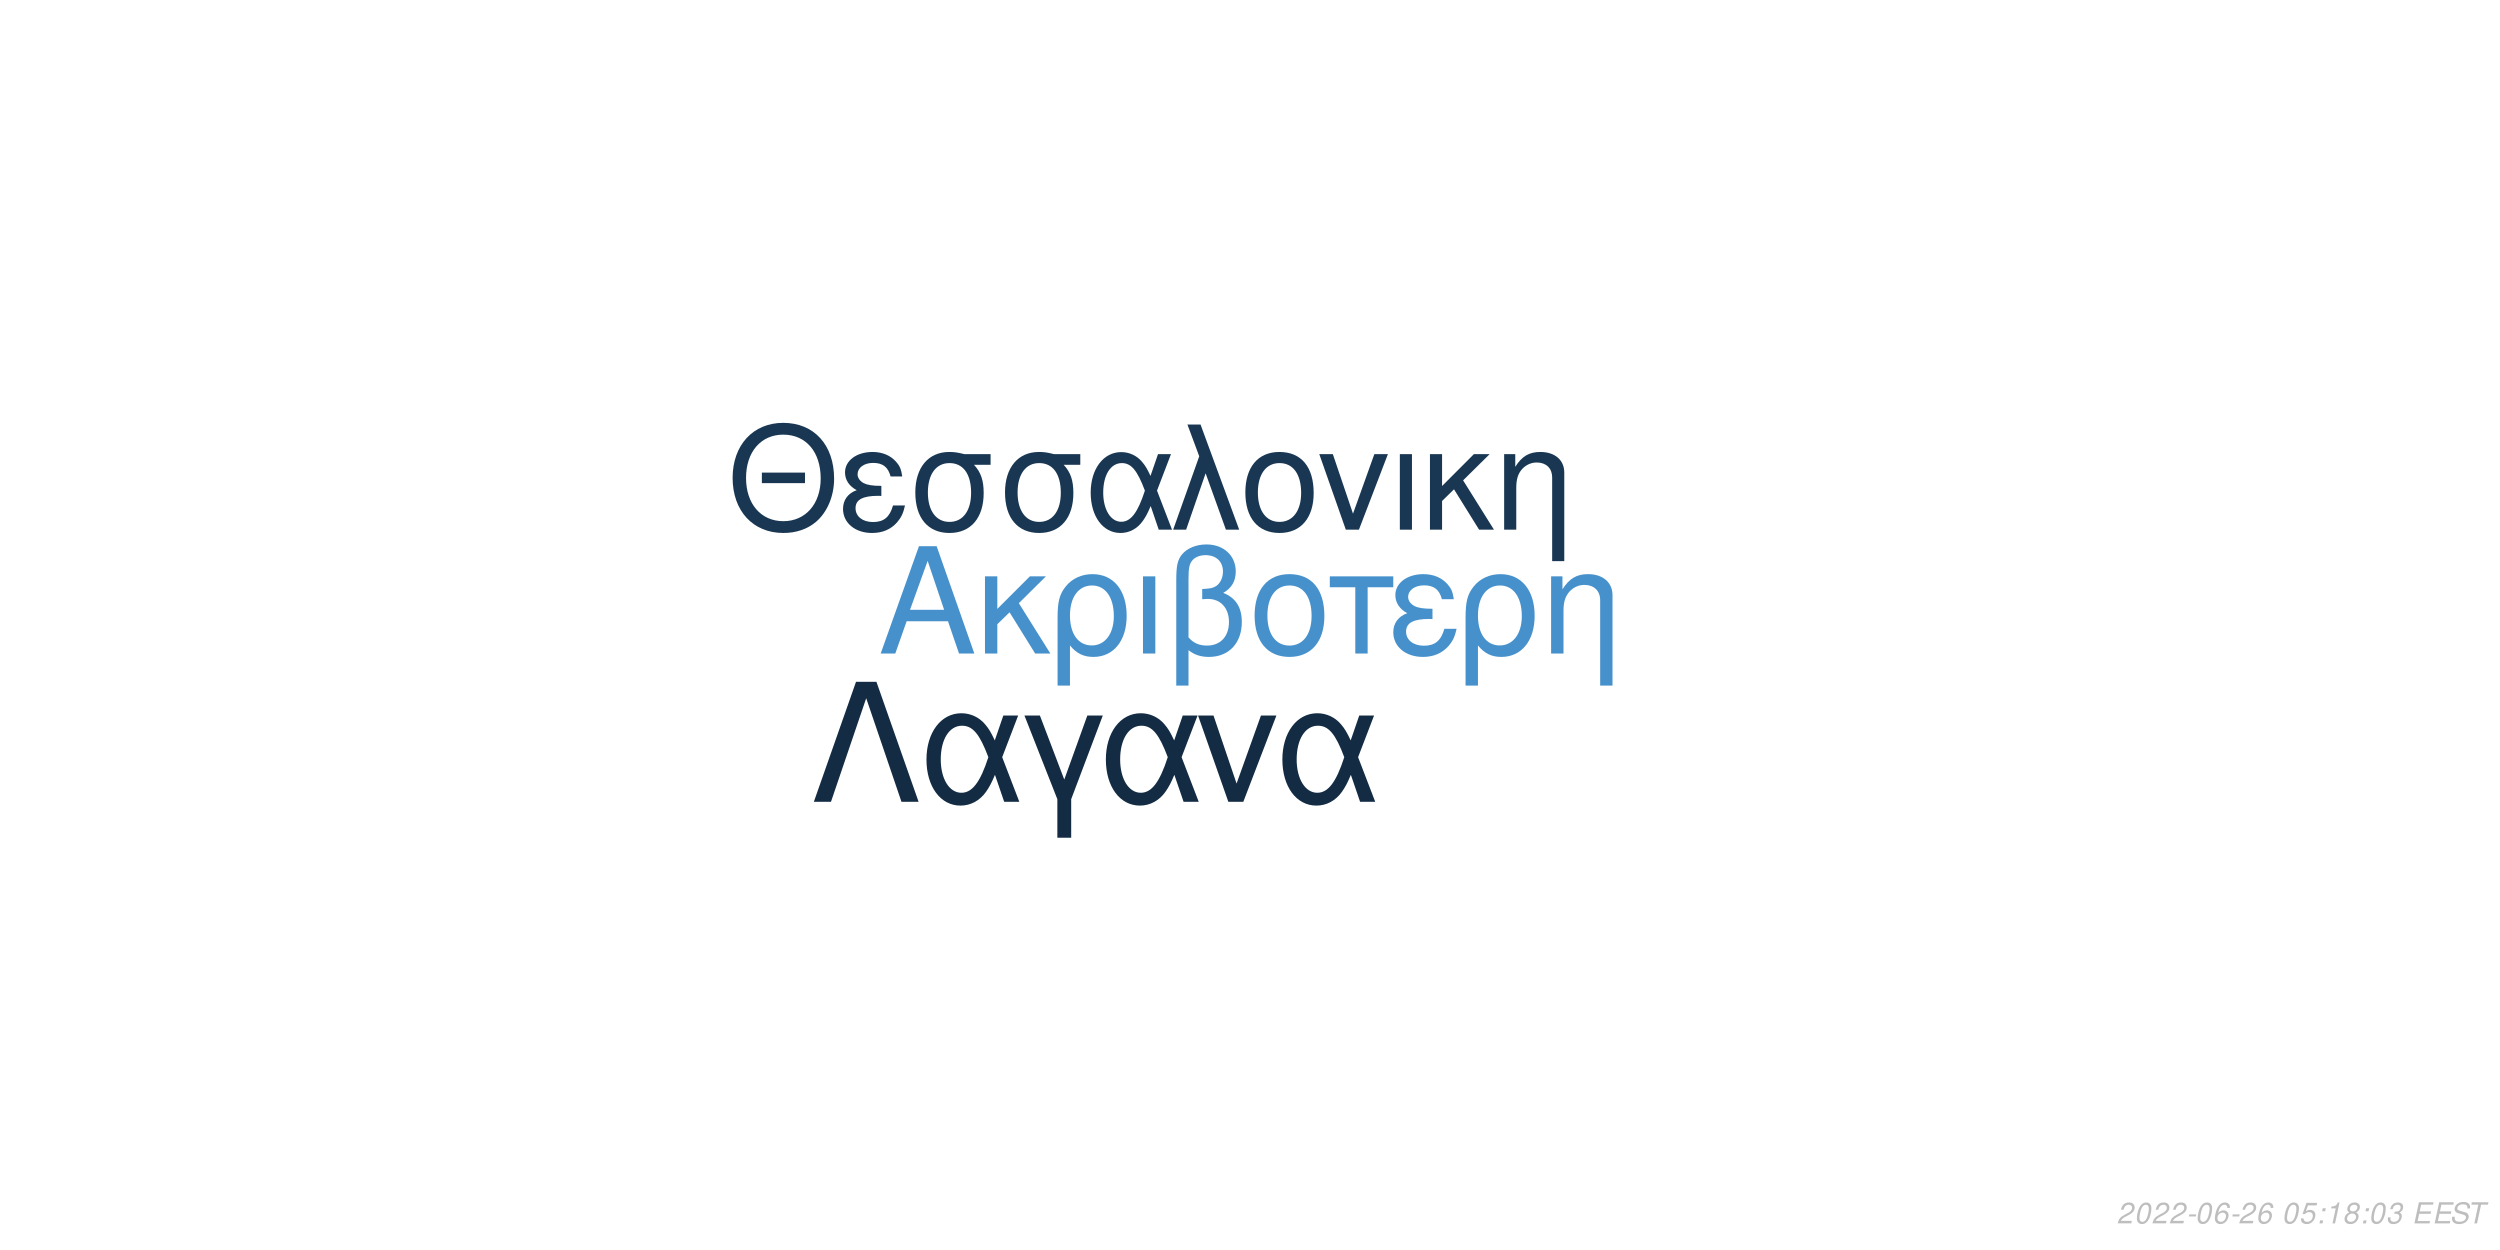
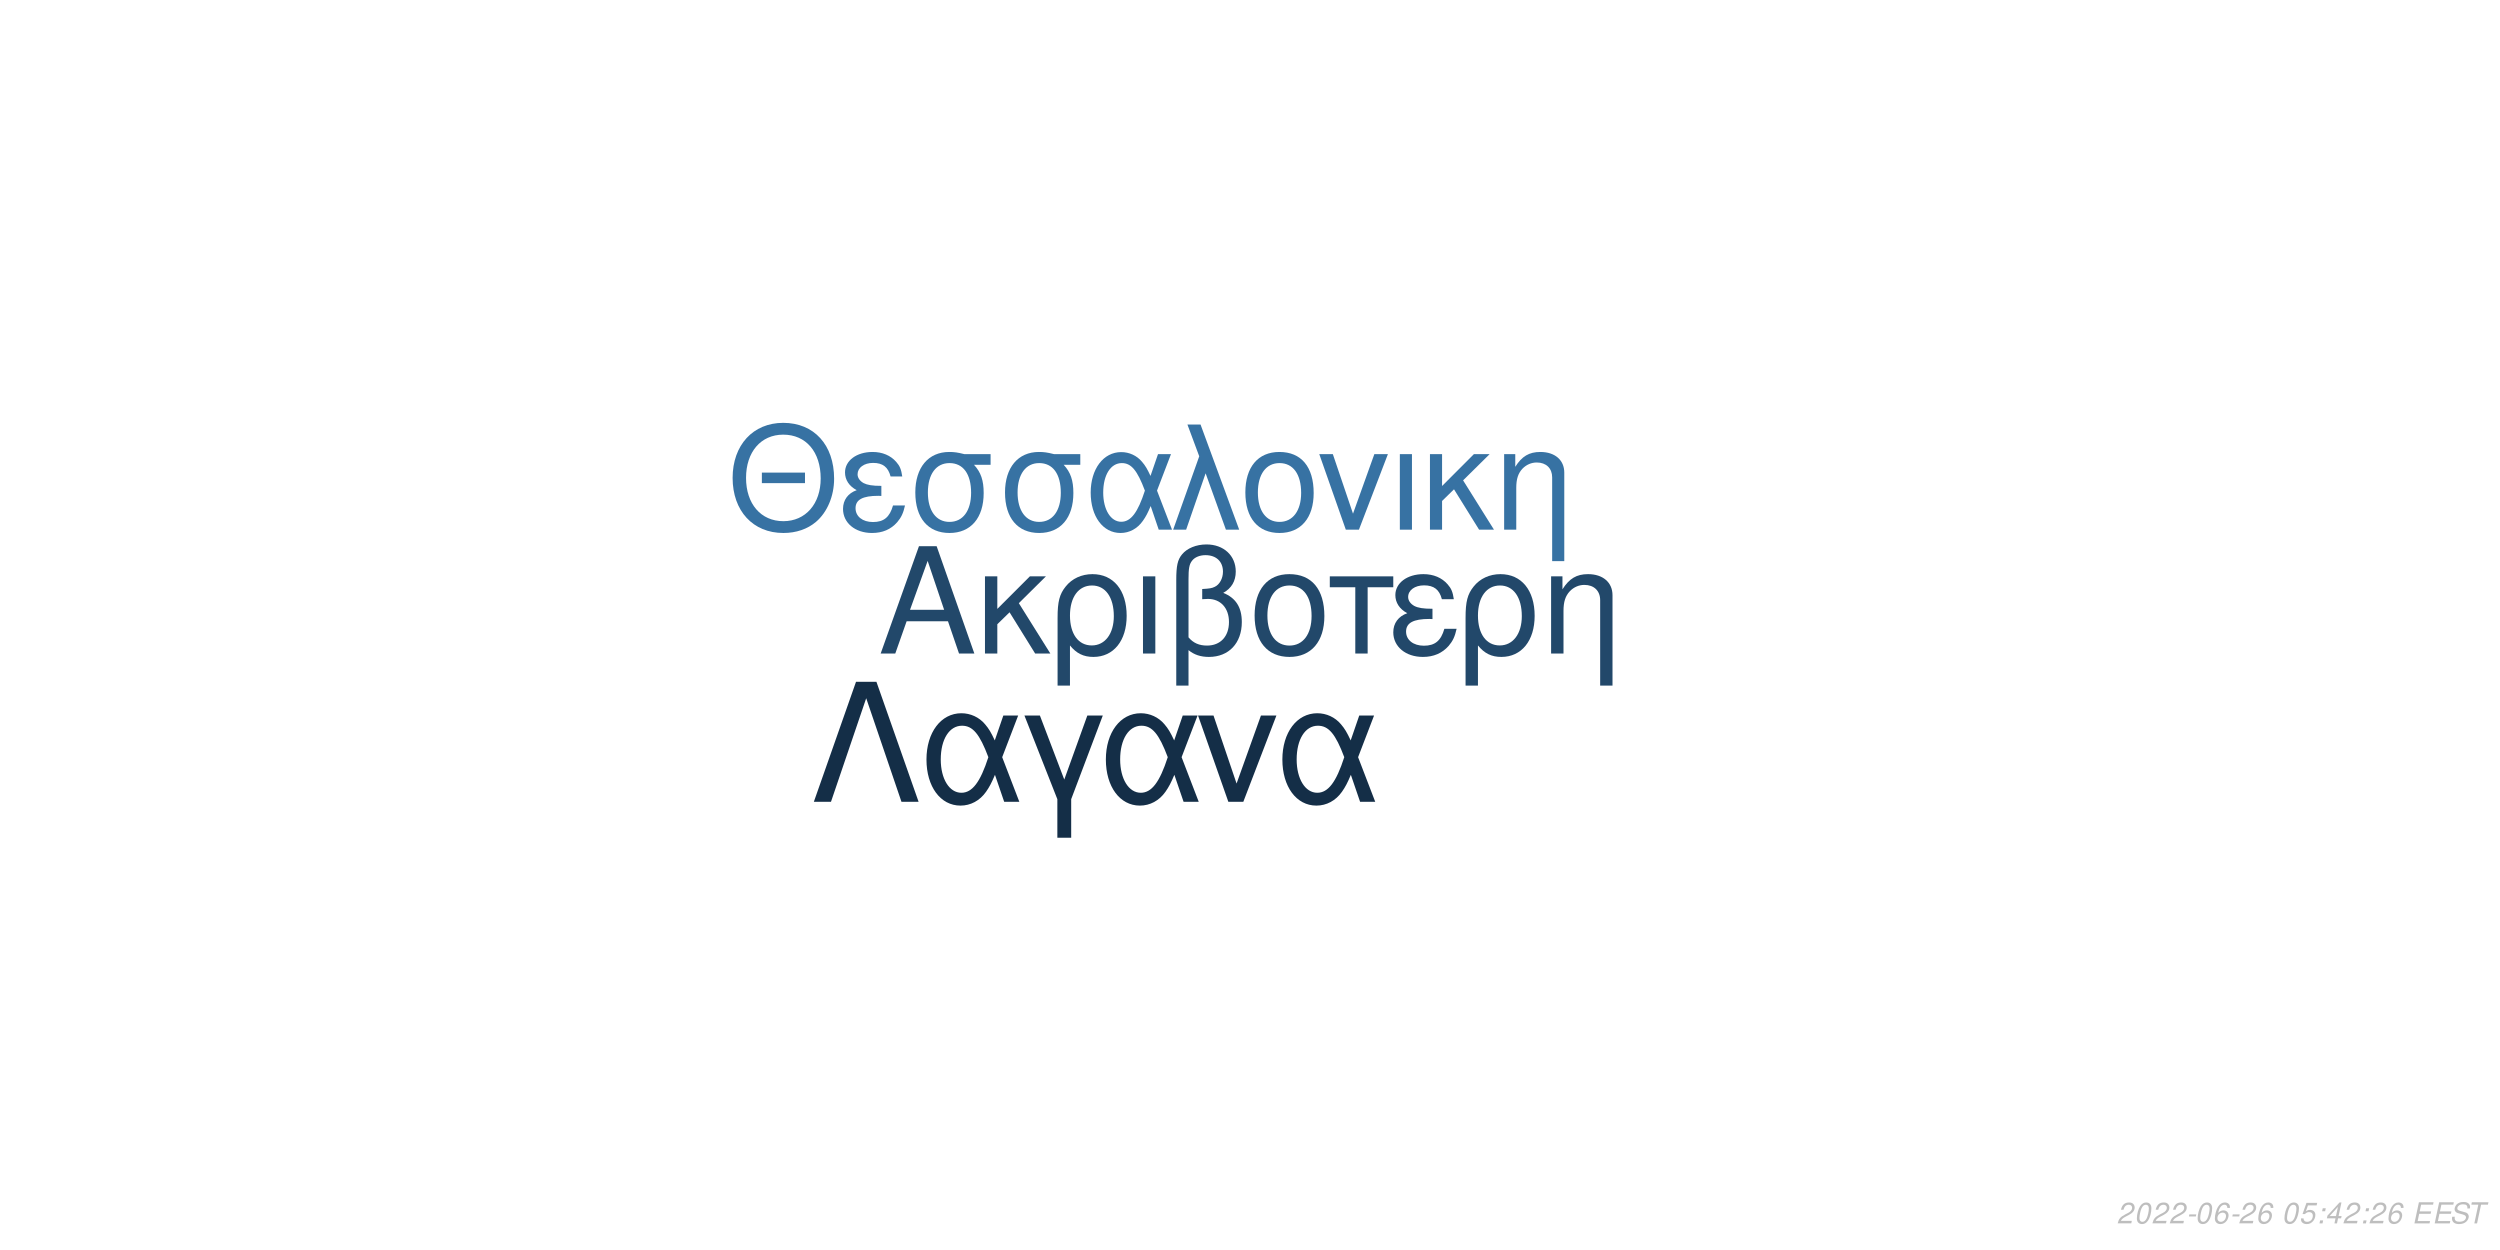
<svg xmlns="http://www.w3.org/2000/svg" xmlns:xlink="http://www.w3.org/1999/xlink" width="864pt" height="432pt" viewBox="0 0 864 432" version="1.1">
  <defs>
    <g>
      <symbol overflow="visible" id="glyph0-0">
        <path style="stroke:none;" d="" />
      </symbol>
      <symbol overflow="visible" id="glyph0-1">
        <path style="stroke:none;" d="M 24.125 -11.141 L 27.938 0 L 33.234 0 L 20.203 -37.094 L 14.094 -37.094 L 0.859 0 L 5.906 0 L 9.828 -11.141 Z M 22.797 -15.109 L 11 -15.109 L 17.094 -32.016 Z M 22.797 -15.109 " />
      </symbol>
      <symbol overflow="visible" id="glyph0-2">
        <path style="stroke:none;" d="M 7.172 -15.422 L 7.172 -26.672 L 2.906 -26.672 L 2.906 0 L 7.172 0 L 7.172 -10.125 L 11.406 -14.25 L 20.25 0 L 25.5 0 L 14.609 -17.406 L 23.969 -26.672 L 18.422 -26.672 Z M 7.172 -15.422 " />
      </symbol>
      <symbol overflow="visible" id="glyph0-3">
        <path style="stroke:none;" d="M 3 11.094 L 7.281 11.094 L 7.281 -2.797 C 9.516 -0.047 11.953 1.172 15.375 1.172 C 22.344 1.172 26.875 -4.422 26.875 -13.031 C 26.875 -21.891 22.297 -27.438 15.062 -27.438 C 11.297 -27.438 7.984 -25.906 5.797 -23.156 C 3.672 -20.516 3 -17.969 3 -12.359 Z M 14.906 -23.516 C 19.547 -23.516 22.438 -19.438 22.438 -12.922 C 22.438 -6.812 19.391 -2.797 14.812 -2.797 C 10.172 -2.797 7.281 -6.766 7.281 -13.125 C 7.281 -19.484 10.234 -23.516 14.906 -23.516 Z M 14.906 -23.516 " />
      </symbol>
      <symbol overflow="visible" id="glyph0-4">
        <path style="stroke:none;" d="M 3.516 0 L 7.781 0 L 7.781 -26.672 L 3.516 -26.672 Z M 3.516 0 " />
      </symbol>
      <symbol overflow="visible" id="glyph0-5">
        <path style="stroke:none;" d="M 4.016 11.094 L 8.25 11.094 L 8.25 -1.172 C 10.172 0.406 12.422 1.172 15.312 1.172 C 22.188 1.172 26.672 -3.609 26.672 -10.891 C 26.672 -15.984 24.578 -19.234 20.25 -20.969 C 23.109 -22.547 24.578 -25.031 24.578 -28.344 C 24.578 -33.844 20.406 -37.703 14.453 -37.703 C 10.938 -37.703 7.734 -36.391 6 -34.25 C 4.484 -32.422 4.016 -30.328 4.016 -25.391 Z M 8.25 -25.656 C 8.25 -29.359 8.5 -30.844 9.469 -32.062 C 10.375 -33.281 12.156 -34 14.094 -34 C 17.812 -34 20.156 -31.812 20.156 -28.297 C 20.156 -25.953 18.984 -23.812 17.297 -23.047 C 16.281 -22.547 15.469 -22.438 12.984 -22.297 L 12.984 -18.781 C 13.734 -18.828 14.344 -18.875 14.969 -18.875 C 19.344 -18.875 22.234 -15.719 22.234 -10.891 C 22.234 -5.906 19.281 -2.75 14.656 -2.75 C 11.953 -2.75 9.922 -3.609 8.25 -5.594 Z M 8.25 -25.656 " />
      </symbol>
      <symbol overflow="visible" id="glyph0-6">
        <path style="stroke:none;" d="M 14.094 -27.438 C 6.562 -27.438 2.094 -22.094 2.094 -13.125 C 2.094 -4.125 6.562 1.172 14.141 1.172 C 21.672 1.172 26.203 -4.172 26.203 -12.922 C 26.203 -22.188 21.828 -27.438 14.094 -27.438 Z M 14.141 -23.516 C 18.938 -23.516 21.781 -19.594 21.781 -12.984 C 21.781 -6.672 18.828 -2.75 14.141 -2.75 C 9.422 -2.75 6.516 -6.672 6.516 -13.125 C 6.516 -19.594 9.422 -23.516 14.141 -23.516 Z M 14.141 -23.516 " />
      </symbol>
      <symbol overflow="visible" id="glyph0-7">
        <path style="stroke:none;" d="M 7.891 0 L 12.156 0 L 12.156 -22.906 L 21.016 -22.906 L 21.016 -26.672 L -0.922 -26.672 L -0.922 -22.906 L 7.891 -22.906 Z M 7.891 0 " />
      </symbol>
      <symbol overflow="visible" id="glyph0-8">
        <path style="stroke:none;" d="M 14.562 -15.469 C 11.344 -15.469 9.562 -15.781 8.297 -16.438 C 6.922 -17.203 6.156 -18.328 6.156 -19.547 C 6.156 -21.891 8.453 -23.562 11.656 -23.562 C 15.062 -23.562 16.953 -22.094 17.812 -18.781 L 21.938 -18.781 C 21.578 -21.266 21.062 -22.5 19.797 -23.922 C 17.812 -26.203 14.906 -27.438 11.453 -27.438 C 5.797 -27.438 1.734 -24.375 1.734 -20.203 C 1.734 -17.609 3.156 -15.375 5.859 -13.938 C 2.797 -12.875 1.016 -10.484 1.016 -7.328 C 1.016 -2.391 5.297 1.172 11.25 1.172 C 14.969 1.172 17.906 -0.109 20.156 -2.641 C 21.578 -4.328 22.297 -5.797 22.906 -8.547 L 18.672 -8.547 C 17.5 -4.422 15.422 -2.703 11.609 -2.703 C 7.938 -2.703 5.438 -4.688 5.438 -7.578 C 5.438 -10.578 7.938 -11.953 13.484 -11.953 C 13.641 -11.953 14.094 -11.953 14.562 -11.906 Z M 14.562 -15.469 " />
      </symbol>
      <symbol overflow="visible" id="glyph0-9">
        <path style="stroke:none;" d="M 3.562 -26.672 L 3.562 0 L 7.844 0 L 7.844 -14.703 C 7.844 -17.906 8.5 -19.891 10.031 -21.531 C 11.406 -22.953 13.188 -23.719 15.062 -23.719 C 18.375 -23.719 20.516 -21.672 20.516 -18.469 L 20.516 11.094 L 24.781 11.094 L 24.781 -20.156 C 24.781 -24.578 21.469 -27.438 16.328 -27.438 C 12.359 -27.438 9.828 -25.906 7.484 -22.188 L 7.484 -26.672 Z M 3.562 -26.672 " />
      </symbol>
      <symbol overflow="visible" id="glyph1-0">
        <path style="stroke:none;" d="" />
      </symbol>
      <symbol overflow="visible" id="glyph1-1">
        <path style="stroke:none;" d="M 26.859 -19.734 L 11.953 -19.734 L 11.953 -16.094 L 26.859 -16.094 Z M 19.328 -36.922 C 8.922 -36.922 1.844 -29.25 1.844 -17.891 C 1.844 -6.484 8.875 1.141 19.391 1.141 C 23.812 1.141 27.703 -0.203 30.641 -2.688 C 34.578 -6.031 36.922 -11.656 36.922 -17.594 C 36.922 -29.297 30 -36.922 19.328 -36.922 Z M 19.328 -32.844 C 27.203 -32.844 32.281 -26.906 32.281 -17.688 C 32.281 -8.922 27.062 -2.938 19.391 -2.938 C 11.609 -2.938 6.484 -8.922 6.484 -17.891 C 6.484 -26.859 11.609 -32.844 19.328 -32.844 Z M 19.328 -32.844 " />
      </symbol>
      <symbol overflow="visible" id="glyph1-2">
        <path style="stroke:none;" d="M 14.25 -15.141 C 11.109 -15.141 9.375 -15.453 8.125 -16.094 C 6.781 -16.844 6.031 -17.938 6.031 -19.141 C 6.031 -21.422 8.266 -23.078 11.406 -23.078 C 14.75 -23.078 16.594 -21.625 17.438 -18.391 L 21.469 -18.391 C 21.125 -20.828 20.625 -22.031 19.391 -23.422 C 17.438 -25.656 14.594 -26.859 11.219 -26.859 C 5.688 -26.859 1.688 -23.875 1.688 -19.781 C 1.688 -17.234 3.094 -15.047 5.734 -13.656 C 2.734 -12.609 1 -10.266 1 -7.172 C 1 -2.344 5.188 1.141 11.016 1.141 C 14.656 1.141 17.547 -0.094 19.734 -2.594 C 21.125 -4.234 21.828 -5.688 22.422 -8.375 L 18.281 -8.375 C 17.141 -4.328 15.094 -2.641 11.359 -2.641 C 7.766 -2.641 5.328 -4.578 5.328 -7.422 C 5.328 -10.359 7.766 -11.703 13.203 -11.703 C 13.359 -11.703 13.797 -11.703 14.25 -11.656 Z M 14.25 -15.141 " />
      </symbol>
      <symbol overflow="visible" id="glyph1-3">
        <path style="stroke:none;" d="M 29 -26.109 L 19.938 -26.109 C 17.594 -26.703 16.438 -26.859 14.703 -26.859 C 7.469 -26.859 2.984 -21.469 2.984 -12.859 C 2.984 -4.031 7.375 1.141 14.797 1.141 C 22.172 1.141 26.609 -4.078 26.609 -12.656 C 26.609 -17.047 25.656 -19.828 23.266 -22.422 L 29 -22.422 Z M 14.797 -23.016 C 19.531 -23.016 22.266 -19.234 22.266 -12.75 C 22.266 -6.531 19.438 -2.688 14.797 -2.688 C 10.172 -2.688 7.328 -6.531 7.328 -12.859 C 7.328 -19.188 10.172 -23.016 14.797 -23.016 Z M 14.797 -23.016 " />
      </symbol>
      <symbol overflow="visible" id="glyph1-4">
        <path style="stroke:none;" d="M 29.344 -26.109 L 24.859 -26.109 L 22.266 -18.578 C 21.125 -21.031 20.484 -22.125 19.328 -23.469 C 17.547 -25.609 14.906 -26.812 12.156 -26.812 C 5.984 -26.812 1.594 -20.984 1.594 -12.812 C 1.594 -4.578 5.828 1.141 11.906 1.141 C 14.953 1.141 17.734 -0.344 19.625 -3.047 C 20.672 -4.531 21.281 -5.688 22.328 -8.172 L 25.109 0 L 29.703 0 L 24.516 -13.5 Z M 20.328 -13.5 C 17.891 -5.922 15.453 -2.734 12.156 -2.734 C 8.516 -2.734 5.922 -6.922 5.922 -12.812 C 5.922 -18.938 8.516 -23.016 12.359 -23.016 C 15.594 -23.016 17.688 -20.531 20.328 -13.5 Z M 20.328 -13.5 " />
      </symbol>
      <symbol overflow="visible" id="glyph1-5">
        <path style="stroke:none;" d="M 1.094 0 L 5.578 0 L 12.312 -19.484 L 19.328 0 L 23.922 0 L 10.562 -36.328 L 6.031 -36.328 L 10.109 -25.359 Z M 1.094 0 " />
      </symbol>
      <symbol overflow="visible" id="glyph1-6">
        <path style="stroke:none;" d="M 13.797 -26.859 C 6.422 -26.859 2.047 -21.625 2.047 -12.859 C 2.047 -4.031 6.422 1.141 13.859 1.141 C 21.234 1.141 25.656 -4.078 25.656 -12.656 C 25.656 -21.719 21.375 -26.859 13.797 -26.859 Z M 13.859 -23.016 C 18.531 -23.016 21.328 -19.188 21.328 -12.703 C 21.328 -6.531 18.438 -2.688 13.859 -2.688 C 9.219 -2.688 6.375 -6.531 6.375 -12.859 C 6.375 -19.188 9.219 -23.016 13.859 -23.016 Z M 13.859 -23.016 " />
      </symbol>
      <symbol overflow="visible" id="glyph1-7">
        <path style="stroke:none;" d="M 14.297 0 L 24.312 -26.109 L 19.625 -26.109 L 12.25 -5.531 L 5.281 -26.109 L 0.594 -26.109 L 9.766 0 Z M 14.297 0 " />
      </symbol>
      <symbol overflow="visible" id="glyph1-8">
        <path style="stroke:none;" d="M 3.438 0 L 7.625 0 L 7.625 -26.109 L 3.438 -26.109 Z M 3.438 0 " />
      </symbol>
      <symbol overflow="visible" id="glyph1-9">
        <path style="stroke:none;" d="M 7.031 -15.094 L 7.031 -26.109 L 2.844 -26.109 L 2.844 0 L 7.031 0 L 7.031 -9.922 L 11.156 -13.953 L 19.828 0 L 24.969 0 L 14.297 -17.047 L 23.469 -26.109 L 18.031 -26.109 Z M 7.031 -15.094 " />
      </symbol>
      <symbol overflow="visible" id="glyph1-10">
        <path style="stroke:none;" d="M 3.484 -26.109 L 3.484 0 L 7.672 0 L 7.672 -14.406 C 7.672 -17.547 8.328 -19.484 9.812 -21.078 C 11.156 -22.469 12.906 -23.219 14.75 -23.219 C 17.984 -23.219 20.078 -21.234 20.078 -18.094 L 20.078 10.859 L 24.266 10.859 L 24.266 -19.734 C 24.266 -24.062 21.031 -26.859 16 -26.859 C 12.109 -26.859 9.609 -25.359 7.328 -21.719 L 7.328 -26.109 Z M 3.484 -26.109 " />
      </symbol>
      <symbol overflow="visible" id="glyph2-0">
        <path style="stroke:none;" d="" />
      </symbol>
      <symbol overflow="visible" id="glyph2-1">
        <path style="stroke:none;" d="M 22.531 -41.484 L 15.484 -41.484 L 0.906 0 L 6.828 0 L 19 -35.797 L 31.188 0 L 37.109 0 Z M 22.531 -41.484 " />
      </symbol>
      <symbol overflow="visible" id="glyph2-2">
        <path style="stroke:none;" d="M 33.516 -29.812 L 28.391 -29.812 L 25.438 -21.219 C 24.125 -24.016 23.391 -25.266 22.078 -26.797 C 20.031 -29.25 17.016 -30.609 13.891 -30.609 C 6.828 -30.609 1.828 -23.953 1.828 -14.625 C 1.828 -5.234 6.656 1.312 13.594 1.312 C 17.078 1.312 20.266 -0.391 22.422 -3.469 C 23.609 -5.172 24.297 -6.484 25.5 -9.328 L 28.688 0 L 33.922 0 L 28 -15.422 Z M 23.219 -15.422 C 20.422 -6.766 17.641 -3.125 13.891 -3.125 C 9.734 -3.125 6.766 -7.906 6.766 -14.625 C 6.766 -21.625 9.734 -26.297 14.109 -26.297 C 17.812 -26.297 20.203 -23.453 23.219 -15.422 Z M 23.219 -15.422 " />
      </symbol>
      <symbol overflow="visible" id="glyph2-3">
        <path style="stroke:none;" d="M 12.062 12.406 L 16.844 12.406 L 16.844 -0.906 L 27.766 -29.812 L 22.422 -29.812 L 14.453 -7.688 L 6.031 -29.812 L 0.688 -29.812 L 12.062 -0.906 Z M 12.062 12.406 " />
      </symbol>
      <symbol overflow="visible" id="glyph2-4">
        <path style="stroke:none;" d="M 16.328 0 L 27.766 -29.812 L 22.422 -29.812 L 14 -6.312 L 6.031 -29.812 L 0.688 -29.812 L 11.156 0 Z M 16.328 0 " />
      </symbol>
      <symbol overflow="visible" id="glyph3-0">
        <path style="stroke:none;" d="" />
      </symbol>
      <symbol overflow="visible" id="glyph3-1">
        <path style="stroke:none;" d="M 5.234 -0.875 L 1.469 -0.875 C 1.641 -1.375 2.203 -1.891 3.109 -2.344 L 4.234 -2.938 C 5.562 -3.625 6.219 -4.469 6.219 -5.484 C 6.219 -5.938 6.062 -6.359 5.797 -6.656 C 5.469 -7.047 4.984 -7.234 4.312 -7.234 C 2.766 -7.234 1.891 -6.453 1.484 -4.734 L 2.375 -4.734 C 2.484 -5.188 2.609 -5.484 2.797 -5.75 C 3.094 -6.203 3.609 -6.453 4.188 -6.453 C 4.891 -6.453 5.344 -6.031 5.344 -5.375 C 5.344 -4.703 4.859 -4.094 4.016 -3.656 L 2.984 -3.125 C 1.234 -2.188 0.797 -1.656 0.344 -0.016 L 5.047 -0.016 Z M 5.234 -0.875 " />
      </symbol>
      <symbol overflow="visible" id="glyph3-2">
        <path style="stroke:none;" d="M 4.203 -7.234 C 3.375 -7.234 2.688 -6.812 2.125 -5.984 C 1.484 -5.047 0.984 -3.188 0.984 -1.734 C 0.984 -1.109 1.172 -0.562 1.484 -0.266 C 1.797 0.047 2.281 0.234 2.766 0.234 C 3.625 0.234 4.281 -0.156 4.859 -1.016 C 5.516 -1.953 6 -3.797 6 -5.266 C 6 -6.5 5.328 -7.234 4.203 -7.234 Z M 4.094 -6.453 C 4.734 -6.453 5.125 -5.984 5.125 -5.156 C 5.125 -4.203 4.781 -2.625 4.406 -1.812 C 3.984 -0.938 3.516 -0.547 2.875 -0.547 C 2.25 -0.547 1.875 -1.031 1.875 -1.828 C 1.875 -2.797 2.203 -4.344 2.594 -5.203 C 2.984 -6.047 3.453 -6.453 4.094 -6.453 Z M 4.094 -6.453 " />
      </symbol>
      <symbol overflow="visible" id="glyph3-3">
        <path style="stroke:none;" d="M 3.516 -3.125 L 1.125 -3.125 L 0.969 -2.406 L 3.359 -2.406 Z M 3.516 -3.125 " />
      </symbol>
      <symbol overflow="visible" id="glyph3-4">
        <path style="stroke:none;" d="M 6.125 -5.344 L 6.141 -5.625 C 6.141 -6.609 5.453 -7.234 4.391 -7.234 C 3.438 -7.234 2.641 -6.719 2.016 -5.703 C 1.422 -4.781 0.938 -2.953 0.938 -1.688 C 0.938 -0.516 1.688 0.234 2.859 0.234 C 3.703 0.234 4.438 -0.156 5 -0.875 C 5.406 -1.422 5.672 -2.156 5.672 -2.766 C 5.672 -3.812 4.969 -4.5 3.906 -4.5 C 3.234 -4.5 2.672 -4.234 2.094 -3.625 C 2.406 -5.375 3.234 -6.453 4.25 -6.453 C 4.703 -6.453 5.062 -6.234 5.172 -5.844 C 5.203 -5.719 5.234 -5.578 5.25 -5.344 Z M 3.656 -3.734 C 4.344 -3.734 4.797 -3.281 4.797 -2.625 C 4.797 -1.469 3.984 -0.547 2.984 -0.547 C 2.297 -0.547 1.812 -1.047 1.812 -1.766 C 1.812 -2.859 2.625 -3.734 3.656 -3.734 Z M 3.656 -3.734 " />
      </symbol>
      <symbol overflow="visible" id="glyph3-5">
        <path style="stroke:none;" d="" />
      </symbol>
      <symbol overflow="visible" id="glyph3-6">
        <path style="stroke:none;" d="M 6.297 -7.094 L 2.594 -7.094 L 1.234 -3.234 L 2.047 -3.234 C 2.656 -3.766 2.938 -3.906 3.531 -3.906 C 4.328 -3.906 4.797 -3.453 4.797 -2.688 C 4.797 -1.438 3.969 -0.547 2.828 -0.547 C 2.031 -0.547 1.609 -0.938 1.578 -1.734 L 0.703 -1.734 L 0.703 -1.516 C 0.703 -0.938 0.844 -0.547 1.188 -0.266 C 1.562 0.062 2.078 0.234 2.703 0.234 C 3.656 0.234 4.391 -0.156 4.984 -0.922 C 5.422 -1.5 5.672 -2.234 5.672 -2.953 C 5.672 -4 4.938 -4.672 3.812 -4.672 C 3.328 -4.672 2.906 -4.547 2.406 -4.234 L 3.109 -6.219 L 6.109 -6.219 Z M 6.297 -7.094 " />
      </symbol>
      <symbol overflow="visible" id="glyph3-7">
        <path style="stroke:none;" d="M 2.359 -1.031 L 1.312 -1.031 L 1.094 0 L 2.141 0 Z M 3.266 -5.234 L 2.219 -5.234 L 2 -4.203 L 3.047 -4.203 Z M 3.266 -5.234 " />
      </symbol>
      <symbol overflow="visible" id="glyph3-8">
-         <path style="stroke:none;" d="M 3.703 -5.188 L 2.594 0 L 3.469 0 L 5.016 -7.234 L 4.438 -7.234 C 3.906 -6.156 3.688 -6.016 2.234 -5.812 L 2.109 -5.188 Z M 3.703 -5.188 " />
+         <path style="stroke:none;" d="M 3.625 -1.75 L 3.266 0 L 4.141 0 L 4.516 -1.75 L 5.562 -1.75 L 5.734 -2.531 L 4.688 -2.531 L 5.688 -7.234 L 5.016 -7.234 L 0.844 -2.672 L 0.641 -1.75 Z M 3.797 -2.531 L 1.594 -2.531 L 4.469 -5.703 Z M 3.797 -2.531 " />
      </symbol>
      <symbol overflow="visible" id="glyph3-9">
-         <path style="stroke:none;" d="M 4.766 -3.797 C 5.078 -3.969 5.234 -4.078 5.438 -4.234 C 5.812 -4.594 6.062 -5.172 6.062 -5.734 C 6.062 -6.625 5.344 -7.234 4.266 -7.234 C 2.812 -7.234 1.703 -6.219 1.703 -4.875 C 1.703 -4.406 1.875 -4.125 2.359 -3.812 C 1.297 -3.312 0.75 -2.516 0.75 -1.469 C 0.75 -0.438 1.547 0.234 2.812 0.234 C 3.656 0.234 4.359 -0.094 4.938 -0.734 C 5.359 -1.234 5.609 -1.859 5.609 -2.438 C 5.609 -3.047 5.312 -3.516 4.766 -3.797 Z M 4.109 -6.453 C 4.797 -6.453 5.188 -6.125 5.188 -5.578 C 5.188 -5.266 5.062 -4.922 4.859 -4.672 C 4.562 -4.312 4.188 -4.156 3.656 -4.156 C 2.984 -4.156 2.594 -4.453 2.594 -4.984 C 2.594 -5.859 3.203 -6.453 4.109 -6.453 Z M 3.453 -3.406 C 4.234 -3.406 4.734 -2.984 4.734 -2.312 C 4.734 -1.312 3.922 -0.547 2.875 -0.547 C 2.125 -0.547 1.625 -0.969 1.625 -1.625 C 1.625 -2.609 2.438 -3.406 3.453 -3.406 Z M 3.453 -3.406 " />
+         <path style="stroke:none;" d="M 2.547 -3.312 L 6.5 -3.312 L 6.688 -4.141 L 2.719 -4.141 L 3.219 -6.469 L 7.344 -6.469 L 7.516 -7.297 L 2.453 -7.297 L 0.906 0 L 6.125 0 L 6.297 -0.812 L 2.016 -0.812 Z M 2.547 -3.312 " />
      </symbol>
      <symbol overflow="visible" id="glyph3-10">
-         <path style="stroke:none;" d="M 2.922 -3.312 C 3.125 -3.344 3.234 -3.344 3.375 -3.344 C 4.203 -3.344 4.688 -3 4.688 -2.406 C 4.688 -1.312 3.906 -0.547 2.781 -0.547 C 2.047 -0.547 1.594 -0.938 1.594 -1.562 C 1.594 -1.719 1.609 -1.844 1.656 -2.094 L 0.766 -2.094 C 0.734 -1.797 0.719 -1.641 0.719 -1.469 C 0.719 -0.375 1.406 0.234 2.641 0.234 C 3.547 0.234 4.297 -0.078 4.812 -0.656 C 5.266 -1.156 5.562 -1.875 5.562 -2.547 C 5.562 -3.125 5.344 -3.453 4.797 -3.734 C 5.641 -4.234 6.016 -4.844 6.016 -5.734 C 6.016 -6.656 5.312 -7.234 4.203 -7.234 C 3.375 -7.234 2.672 -6.938 2.188 -6.375 C 1.891 -6.031 1.703 -5.641 1.516 -4.906 L 2.391 -4.906 C 2.5 -5.359 2.594 -5.594 2.734 -5.812 C 3.047 -6.234 3.516 -6.453 4.078 -6.453 C 4.734 -6.453 5.141 -6.125 5.141 -5.578 C 5.141 -5.188 5.016 -4.797 4.797 -4.547 C 4.516 -4.234 4 -4.062 3.266 -4.062 L 3.078 -4.062 Z M 2.922 -3.312 " />
+         <path style="stroke:none;" d="M 7.062 -5.156 C 7.125 -5.438 7.141 -5.562 7.141 -5.703 C 7.141 -6.156 6.938 -6.594 6.594 -6.891 C 6.188 -7.25 5.656 -7.406 4.875 -7.406 C 3.844 -7.406 3.047 -7.125 2.5 -6.562 C 2.094 -6.141 1.781 -5.438 1.781 -4.922 C 1.781 -4.297 2.219 -3.766 2.891 -3.562 L 4.594 -3.094 C 5.406 -2.859 5.734 -2.578 5.734 -2.094 C 5.734 -1.781 5.547 -1.406 5.266 -1.141 C 4.844 -0.766 4.266 -0.578 3.453 -0.578 C 2.328 -0.578 1.812 -0.984 1.812 -1.906 C 1.812 -2.047 1.812 -2.125 1.844 -2.312 L 0.984 -2.312 C 0.906 -2.062 0.891 -1.906 0.891 -1.688 C 0.891 -0.484 1.797 0.234 3.297 0.234 C 4.359 0.234 5.234 -0.062 5.812 -0.609 C 6.344 -1.078 6.688 -1.797 6.688 -2.375 C 6.688 -2.641 6.609 -2.906 6.453 -3.156 C 6.234 -3.5 5.938 -3.703 5.469 -3.828 L 3.75 -4.312 C 2.984 -4.547 2.734 -4.734 2.734 -5.188 C 2.734 -5.547 2.875 -5.844 3.188 -6.109 C 3.547 -6.438 4.031 -6.594 4.703 -6.594 C 5.266 -6.594 5.688 -6.484 5.906 -6.297 C 6.094 -6.125 6.219 -5.797 6.219 -5.516 C 6.219 -5.422 6.203 -5.344 6.188 -5.156 Z M 7.062 -5.156 " />
      </symbol>
      <symbol overflow="visible" id="glyph3-11">
-         <path style="stroke:none;" d="M 2.547 -3.312 L 6.5 -3.312 L 6.688 -4.141 L 2.719 -4.141 L 3.219 -6.469 L 7.344 -6.469 L 7.516 -7.297 L 2.453 -7.297 L 0.906 0 L 6.125 0 L 6.297 -0.812 L 2.016 -0.812 Z M 2.547 -3.312 " />
-       </symbol>
-       <symbol overflow="visible" id="glyph3-12">
-         <path style="stroke:none;" d="M 7.062 -5.156 C 7.125 -5.438 7.141 -5.562 7.141 -5.703 C 7.141 -6.156 6.938 -6.594 6.594 -6.891 C 6.188 -7.25 5.656 -7.406 4.875 -7.406 C 3.844 -7.406 3.047 -7.125 2.5 -6.562 C 2.094 -6.141 1.781 -5.438 1.781 -4.922 C 1.781 -4.297 2.219 -3.766 2.891 -3.562 L 4.594 -3.094 C 5.406 -2.859 5.734 -2.578 5.734 -2.094 C 5.734 -1.781 5.547 -1.406 5.266 -1.141 C 4.844 -0.766 4.266 -0.578 3.453 -0.578 C 2.328 -0.578 1.812 -0.984 1.812 -1.906 C 1.812 -2.047 1.812 -2.125 1.844 -2.312 L 0.984 -2.312 C 0.906 -2.062 0.891 -1.906 0.891 -1.688 C 0.891 -0.484 1.797 0.234 3.297 0.234 C 4.359 0.234 5.234 -0.062 5.812 -0.609 C 6.344 -1.078 6.688 -1.797 6.688 -2.375 C 6.688 -2.641 6.609 -2.906 6.453 -3.156 C 6.234 -3.5 5.938 -3.703 5.469 -3.828 L 3.75 -4.312 C 2.984 -4.547 2.734 -4.734 2.734 -5.188 C 2.734 -5.547 2.875 -5.844 3.188 -6.109 C 3.547 -6.438 4.031 -6.594 4.703 -6.594 C 5.266 -6.594 5.688 -6.484 5.906 -6.297 C 6.094 -6.125 6.219 -5.797 6.219 -5.516 C 6.219 -5.422 6.203 -5.344 6.188 -5.156 Z M 7.062 -5.156 " />
-       </symbol>
-       <symbol overflow="visible" id="glyph3-13">
        <path style="stroke:none;" d="M 4.938 -6.469 L 7.312 -6.469 L 7.484 -7.297 L 1.75 -7.297 L 1.578 -6.469 L 3.984 -6.469 L 2.609 0 L 3.547 0 Z M 4.938 -6.469 " />
      </symbol>
    </g>
  </defs>
  <g id="surface1">
    <rect x="0" y="0" width="864" height="432" style="fill:rgb(100%,100%,100%);fill-opacity:1;stroke:none;" />
-     <g style="fill:rgb(27.451%,56.863%,80%);fill-opacity:1;">
+     <g style="fill:rgb(13.333%,28.235%,41.569%);fill-opacity:1;">
      <use xlink:href="#glyph0-1" x="303.5" y="225.861" />
      <use xlink:href="#glyph0-2" x="337.5" y="225.861" />
      <use xlink:href="#glyph0-3" x="362.5" y="225.861" />
      <use xlink:href="#glyph0-4" x="391.5" y="225.861" />
      <use xlink:href="#glyph0-5" x="402.5" y="225.861" />
      <use xlink:href="#glyph0-6" x="431.5" y="225.861" />
      <use xlink:href="#glyph0-7" x="460.5" y="225.861" />
      <use xlink:href="#glyph0-8" x="480.5" y="225.861" />
      <use xlink:href="#glyph0-3" x="503.5" y="225.861" />
      <use xlink:href="#glyph0-9" x="532.5" y="225.861" />
    </g>
-     <g style="fill:rgb(9.804%,21.569%,32.549%);fill-opacity:1;">
+     <g style="fill:rgb(21.569%,44.706%,63.922%);fill-opacity:1;">
      <use xlink:href="#glyph1-1" x="251.348" y="183.058" />
      <use xlink:href="#glyph1-2" x="290.348" y="183.058" />
      <use xlink:href="#glyph1-3" x="313.348" y="183.058" />
      <use xlink:href="#glyph1-3" x="344.348" y="183.058" />
      <use xlink:href="#glyph1-4" x="375.348" y="183.058" />
      <use xlink:href="#glyph1-5" x="404.348" y="183.058" />
      <use xlink:href="#glyph1-6" x="428.348" y="183.058" />
      <use xlink:href="#glyph1-7" x="455.348" y="183.058" />
      <use xlink:href="#glyph1-8" x="480.348" y="183.058" />
      <use xlink:href="#glyph1-9" x="491.348" y="183.058" />
      <use xlink:href="#glyph1-10" x="516.348" y="183.058" />
    </g>
-     <g style="fill:rgb(7.451%,16.863%,26.275%);fill-opacity:1;">
+     <g style="fill:rgb(7.843%,18.039%,27.843%);fill-opacity:1;">
      <use xlink:href="#glyph2-1" x="280.359" y="277.105" />
      <use xlink:href="#glyph2-2" x="318.359" y="277.105" />
      <use xlink:href="#glyph2-3" x="353.359" y="277.105" />
      <use xlink:href="#glyph2-2" x="380.359" y="277.105" />
      <use xlink:href="#glyph2-4" x="413.359" y="277.105" />
      <use xlink:href="#glyph2-2" x="441.359" y="277.105" />
    </g>
    <g style="fill:rgb(74.51%,74.51%,74.51%);fill-opacity:1;">
      <use xlink:href="#glyph3-1" x="731.52" y="422.81" />
      <use xlink:href="#glyph3-2" x="737.52" y="422.81" />
      <use xlink:href="#glyph3-1" x="743.52" y="422.81" />
      <use xlink:href="#glyph3-1" x="749.52" y="422.81" />
      <use xlink:href="#glyph3-3" x="755.52" y="422.81" />
      <use xlink:href="#glyph3-2" x="758.52" y="422.81" />
      <use xlink:href="#glyph3-4" x="764.52" y="422.81" />
      <use xlink:href="#glyph3-3" x="770.52" y="422.81" />
      <use xlink:href="#glyph3-1" x="773.52" y="422.81" />
      <use xlink:href="#glyph3-4" x="779.52" y="422.81" />
      <use xlink:href="#glyph3-5" x="785.52" y="422.81" />
      <use xlink:href="#glyph3-2" x="788.52" y="422.81" />
      <use xlink:href="#glyph3-6" x="794.52" y="422.81" />
      <use xlink:href="#glyph3-7" x="800.52" y="422.81" />
      <use xlink:href="#glyph3-8" x="803.52" y="422.81" />
-       <use xlink:href="#glyph3-9" x="809.52" y="422.81" />
+       <use xlink:href="#glyph3-1" x="809.52" y="422.81" />
      <use xlink:href="#glyph3-7" x="815.52" y="422.81" />
-       <use xlink:href="#glyph3-2" x="818.52" y="422.81" />
-       <use xlink:href="#glyph3-10" x="824.52" y="422.81" />
+       <use xlink:href="#glyph3-1" x="818.52" y="422.81" />
+       <use xlink:href="#glyph3-4" x="824.52" y="422.81" />
      <use xlink:href="#glyph3-5" x="830.52" y="422.81" />
-       <use xlink:href="#glyph3-11" x="833.52" y="422.81" />
-       <use xlink:href="#glyph3-11" x="840.52" y="422.81" />
-       <use xlink:href="#glyph3-12" x="846.52" y="422.81" />
-       <use xlink:href="#glyph3-13" x="852.52" y="422.81" />
+       <use xlink:href="#glyph3-9" x="833.52" y="422.81" />
+       <use xlink:href="#glyph3-9" x="840.52" y="422.81" />
+       <use xlink:href="#glyph3-10" x="846.52" y="422.81" />
+       <use xlink:href="#glyph3-11" x="852.52" y="422.81" />
    </g>
  </g>
</svg>
